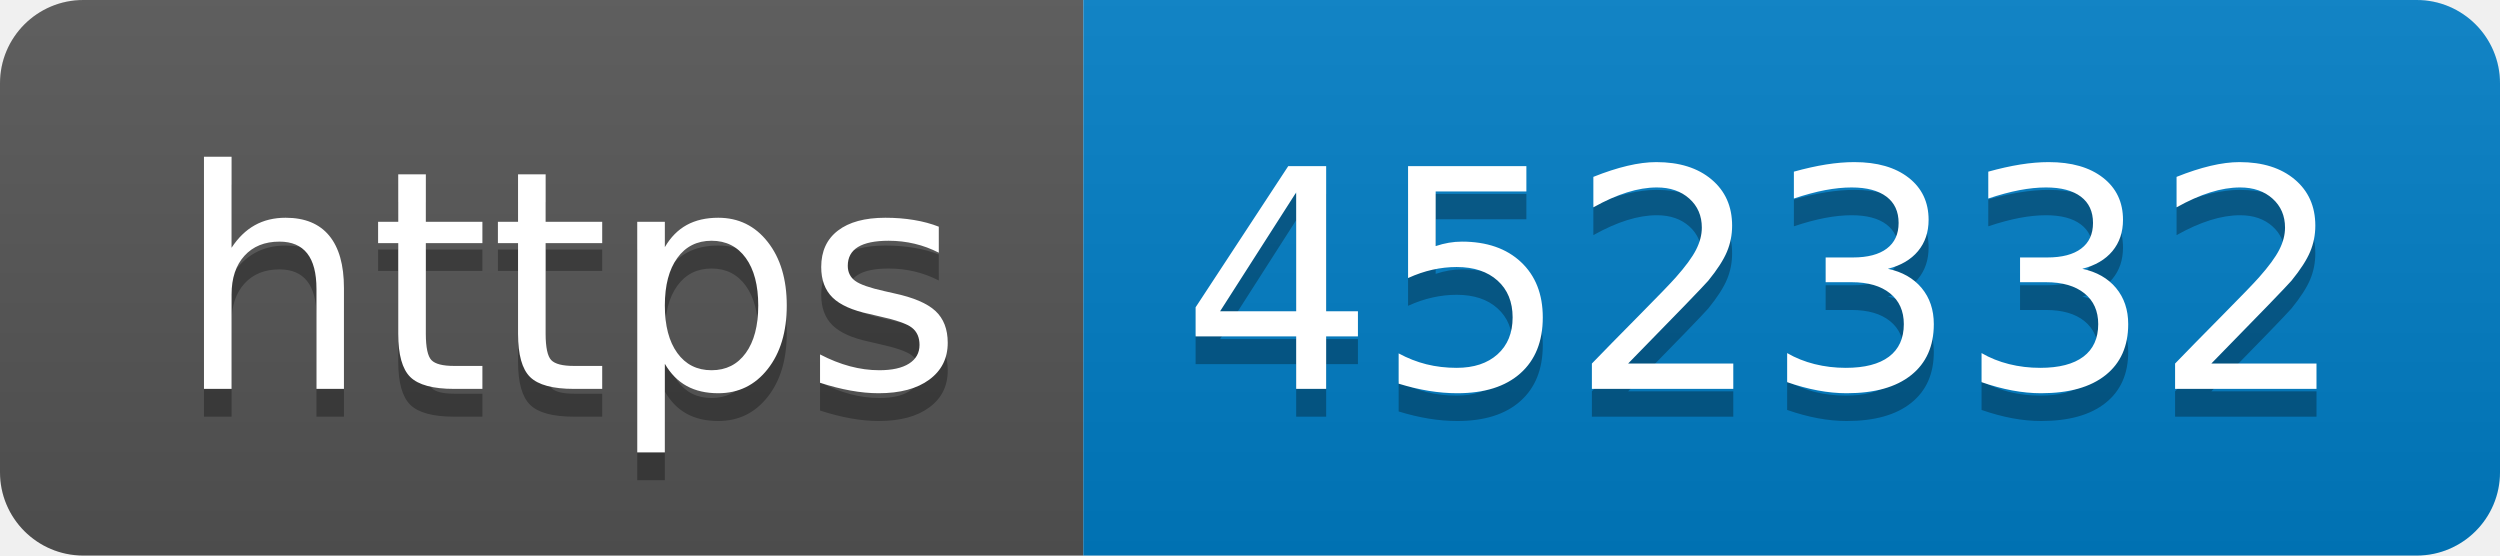
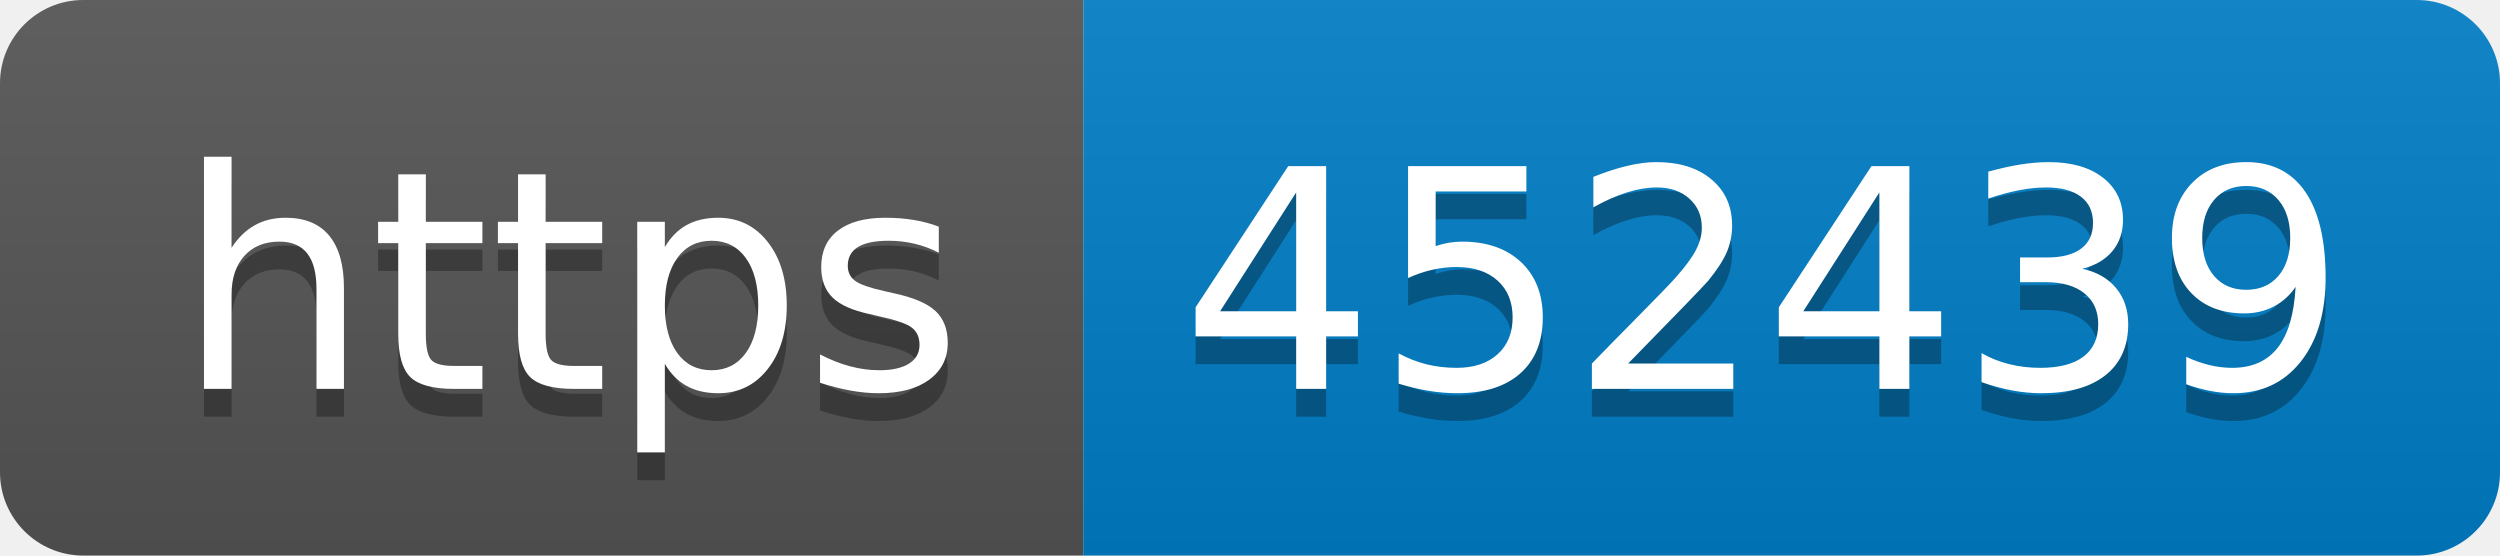
- <svg xmlns="http://www.w3.org/2000/svg" width="90" height="20" role="img" aria-label="https: 452332">
+ <svg xmlns="http://www.w3.org/2000/svg" width="90" height="20" role="img" aria-label="https: 452439">
  <linearGradient id="s" x2="0" y2="100%">
    <stop offset="0" stop-color="#bbb" stop-opacity=".1" />
    <stop offset="1" stop-opacity=".1" />
  </linearGradient>
  <clipPath id="r">
    <rect width="90" height="20" rx="3" fill="#fff" />
  </clipPath>
  <g clip-path="url(#r)">
    <rect width="39" height="20" fill="#555" />
    <rect x="39" width="51" height="20" fill="#007ec6" />
    <rect width="90" height="20" fill="url(#s)" />
  </g>
  <g fill="#fff" text-anchor="middle" font-family="Verdana,Geneva,DejaVu Sans,sans-serif" text-rendering="geometricPrecision" font-size="110">
    <text aria-hidden="true" x="205" y="150" fill="#010101" fill-opacity=".3" transform="scale(.1)" textLength="290">https</text>
    <text x="205" y="140" transform="scale(.1)" fill="#fff" textLength="290">https</text>
-     <text aria-hidden="true" x="635" y="150" fill="#010101" fill-opacity=".3" transform="scale(.1)" textLength="410">452332</text>
-     <text x="635" y="140" transform="scale(.1)" fill="#fff" textLength="410">452332</text>
+     <text aria-hidden="true" x="635" y="150" fill="#010101" fill-opacity=".3" transform="scale(.1)" textLength="410">452439</text>
+     <text x="635" y="140" transform="scale(.1)" fill="#fff" textLength="410">452439</text>
  </g>
</svg>
